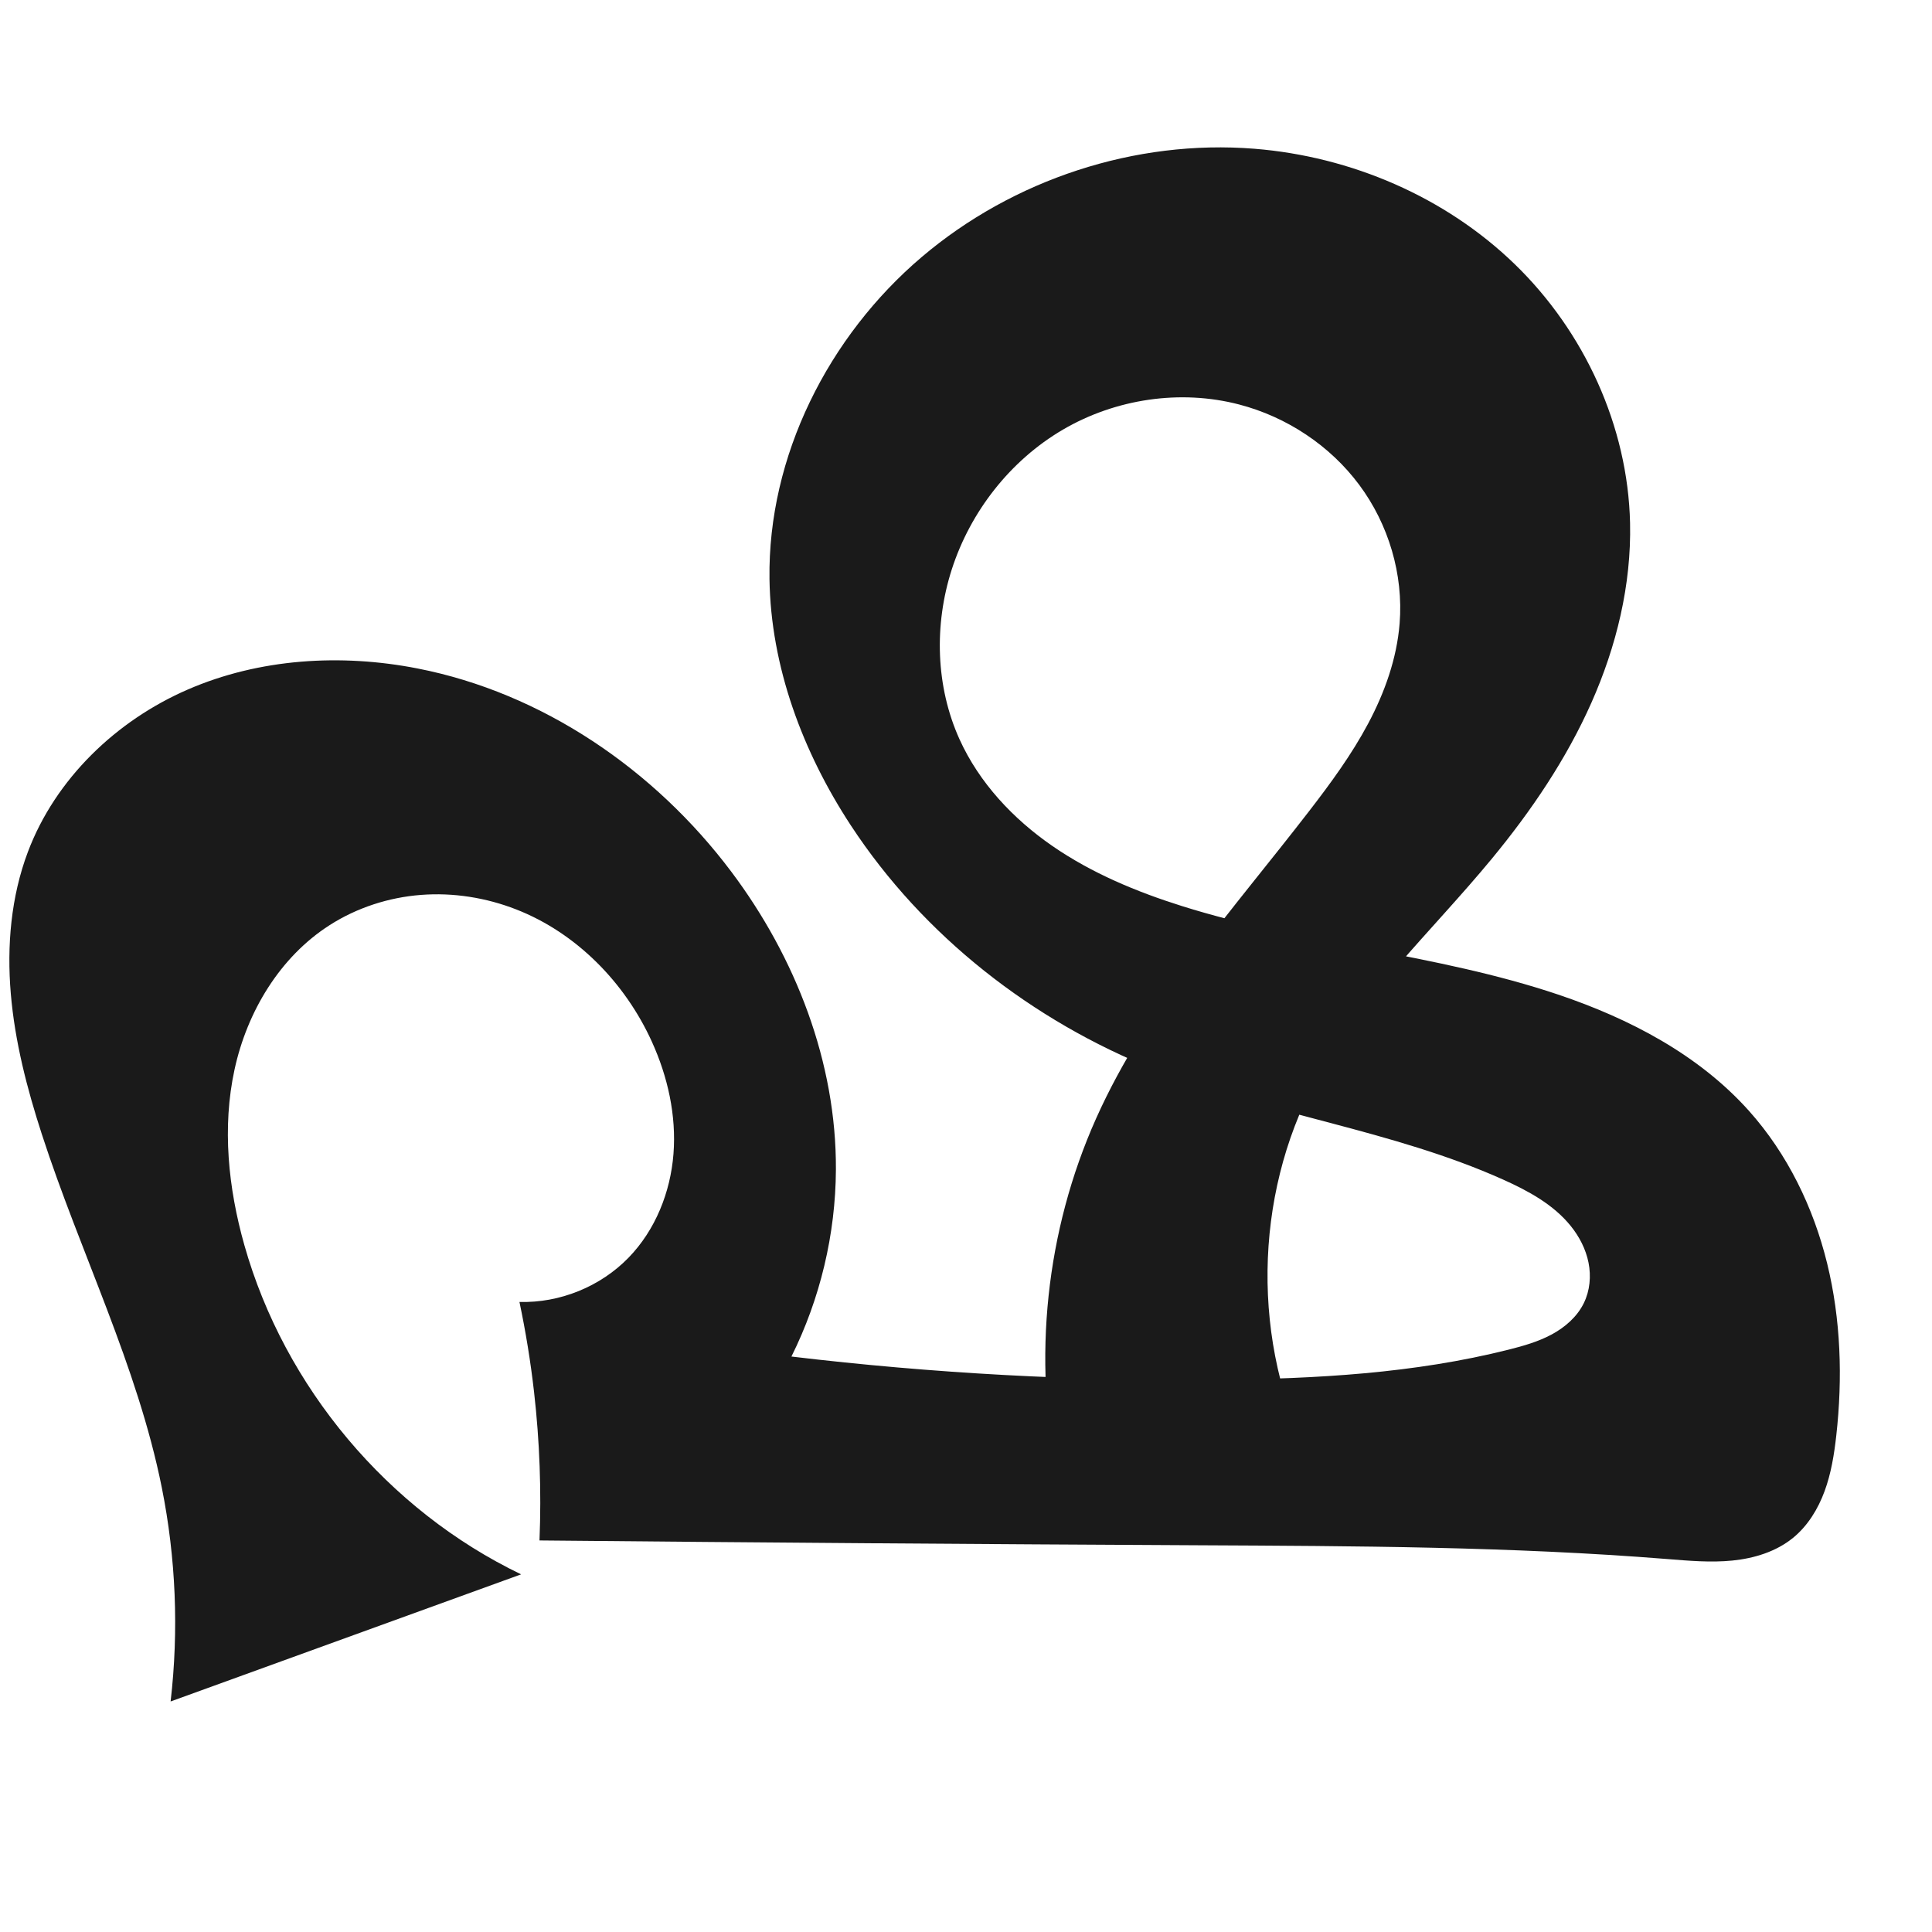
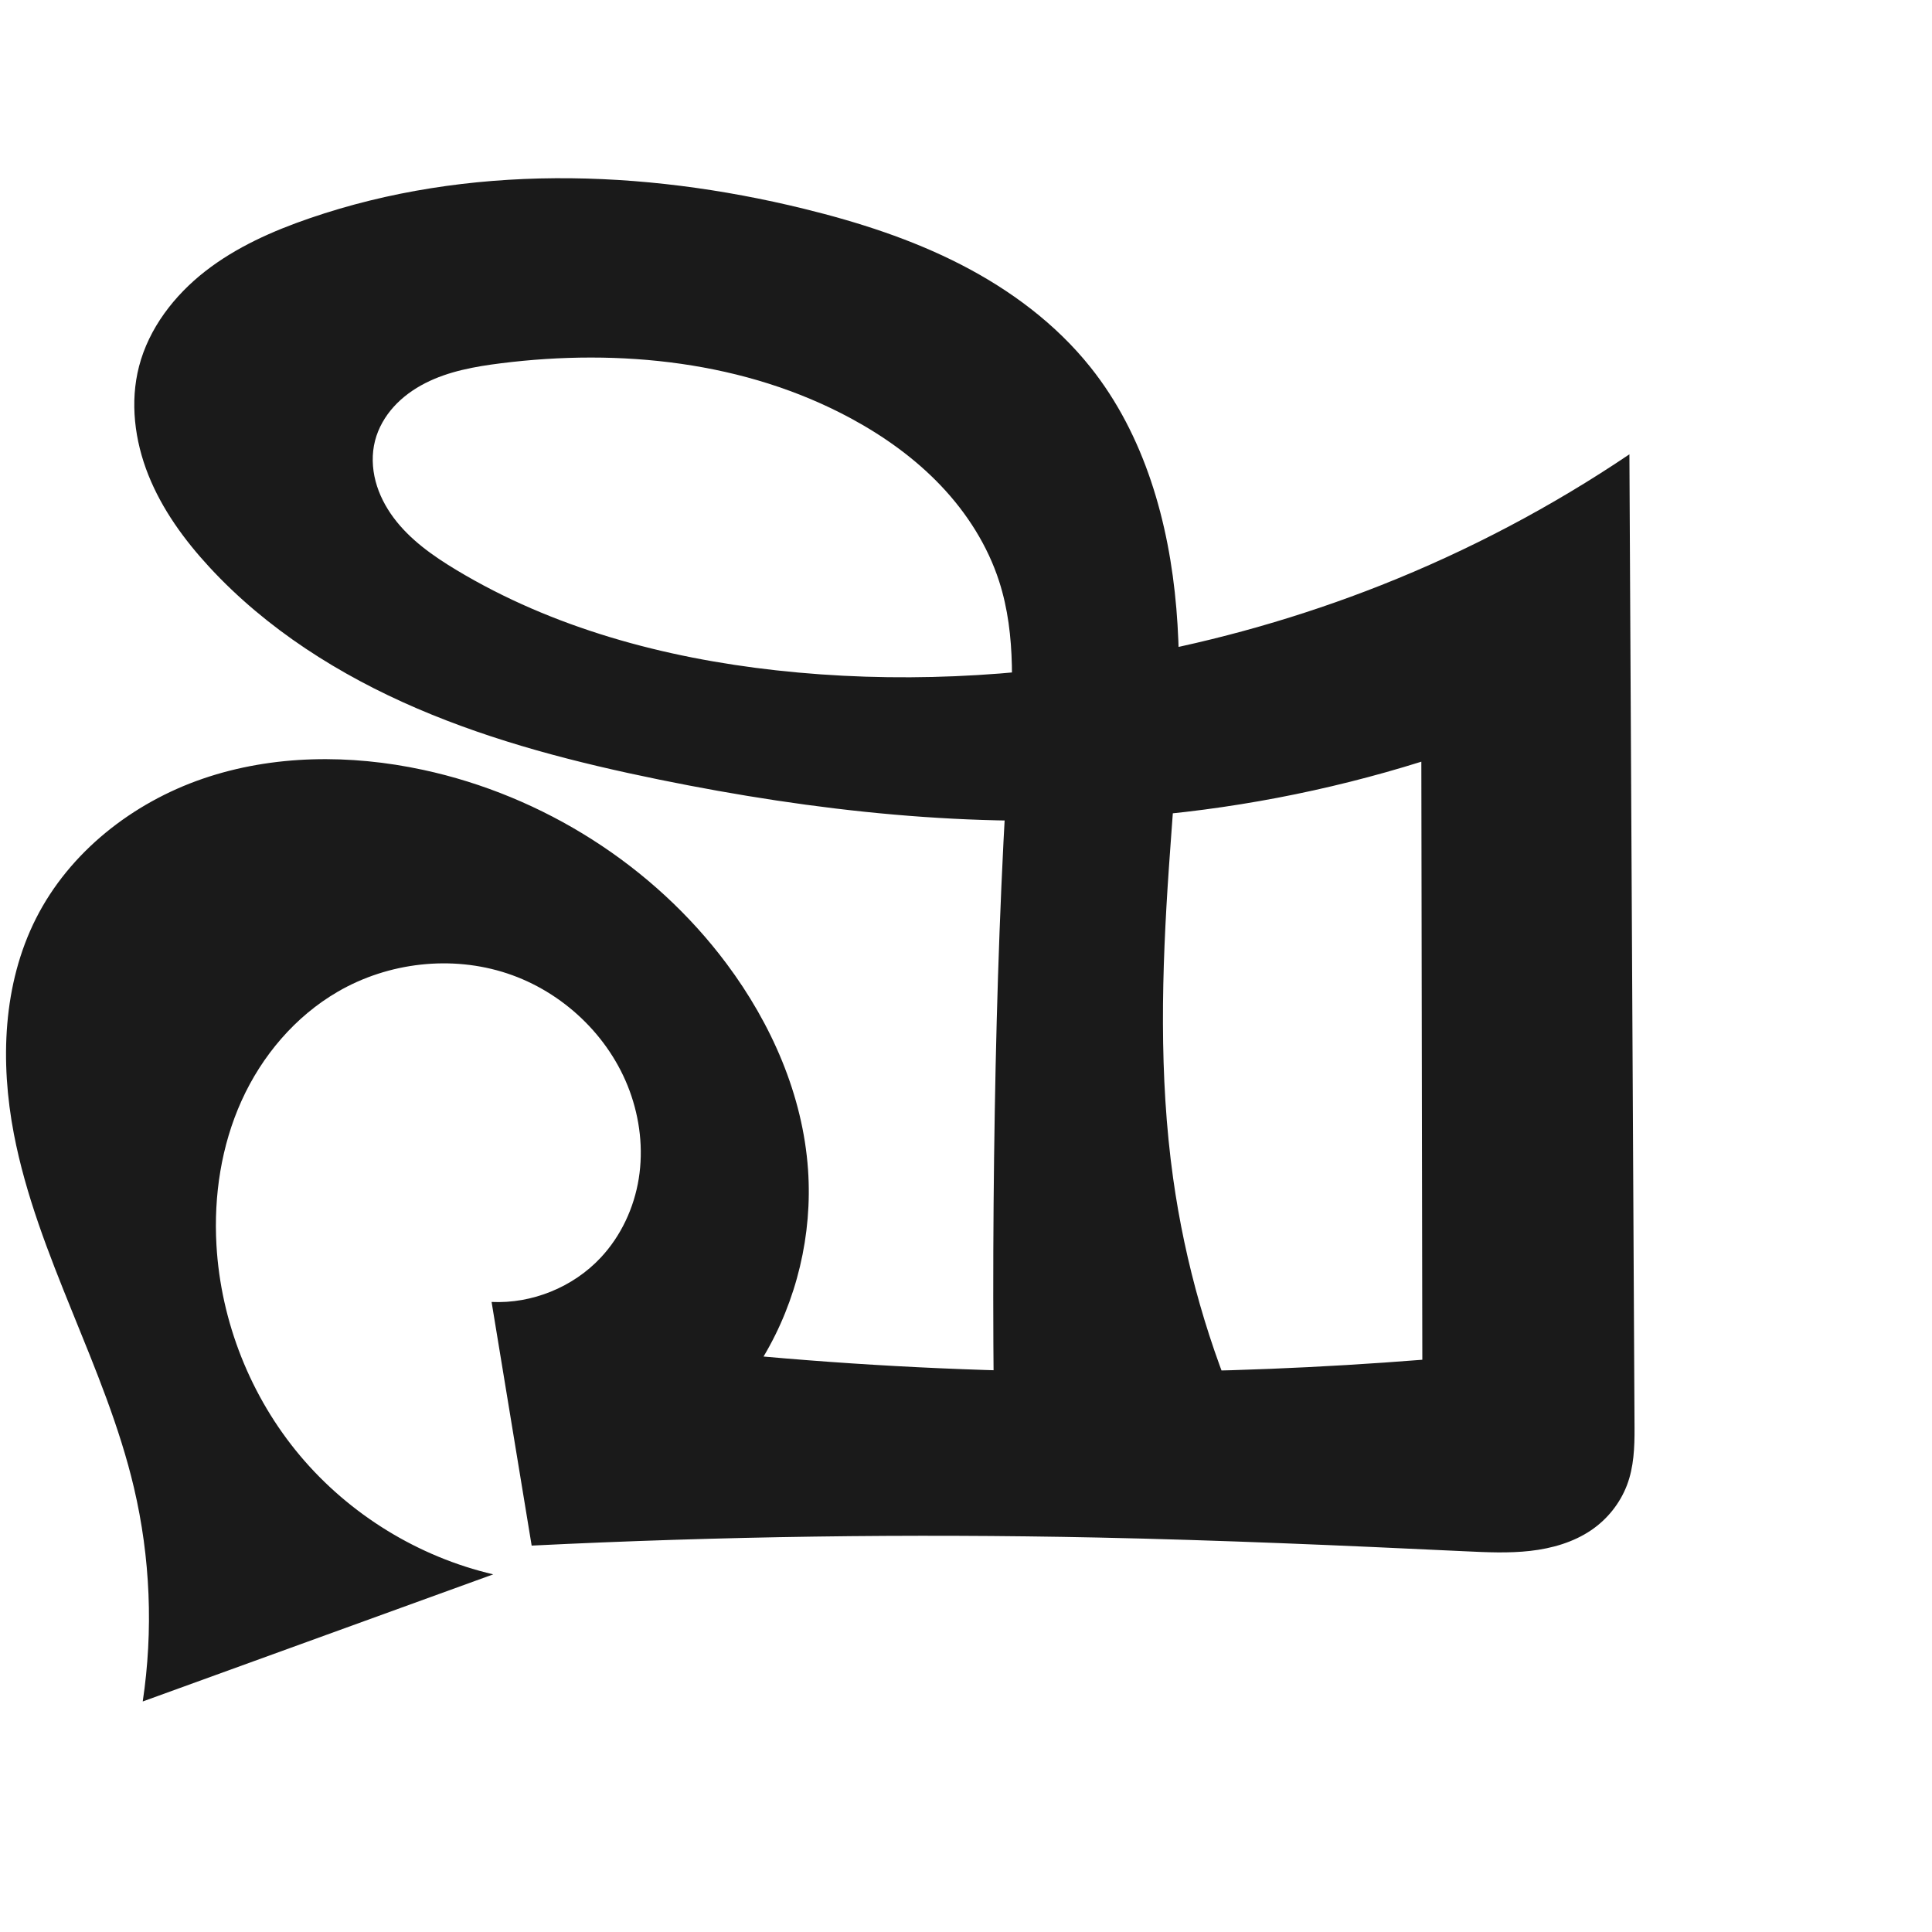
<svg xmlns="http://www.w3.org/2000/svg" xml:space="preserve" width="1000" height="1000" version="1.1" style="clip-rule:evenodd;fill-rule:evenodd;image-rendering:optimizeQuality;shape-rendering:geometricPrecision;text-rendering:geometricPrecision" viewBox="0 0 1000 1000" id="svg10">
  <defs id="defs4">
    <style type="text/css" id="style2">
   
    .fil0 {fill:#EF7F1A;fill-rule:nonzero}
   
  </style>
  </defs>
-   <path style="display:inline;fill:#1a1a1a;fill-rule:nonzero;stroke:none;stroke-width:1.973px;stroke-linecap:butt;stroke-linejoin:miter;stroke-opacity:1" d="M 83.761,770.033 C 71.089,706.784 41.526,648.339 21.624,586.98 13.957,563.34 7.694,539.1 5.592,514.338 3.49,489.575 5.667,464.183 14.439,440.931 28.697,403.137 60.164,372.963 97.221,356.888 134.279,340.814 176.434,338.236 216.076,345.989 c 64.734,12.659 122.774,52.424 162.407,105.15 33.332,44.342 54.474,98.791 54.181,154.263 -0.176,33.438 -8.119,66.81 -23.024,96.742 73.312,8.732 147.185,12.749 221.012,12.017 50.481,-0.501 101.325,-3.276 150.28,-15.605 7.648,-1.926 15.309,-4.111 22.25,-7.855 6.941,-3.743 13.182,-9.19 16.635,-16.281 3.118,-6.403 3.789,-13.868 2.402,-20.854 -1.387,-6.985 -4.757,-13.496 -9.232,-19.037 C 804.04,623.449 791.08,616.42 778.087,610.585 720.612,584.772 656.575,576.982 598.015,553.737 534.418,528.492 477.936,484.475 440.412,427.258 c -24.894,-37.959 -41.485,-82.198 -42.126,-127.587 -0.896,-63.491 30.443,-125.581 78.846,-166.679 47.204,-40.081 110.451,-60.937 172.178,-55.996 49.969,4 98.767,24.881 134.754,59.777 35.988,34.896 58.531,83.816 59.653,133.932 0.716,31.978 -7.038,63.821 -20.024,93.052 -12.987,29.231 -31.107,55.966 -51.462,80.64 -31.34,37.99 -68.513,71.973 -91.623,115.464 -31.867,59.971 -32.768,135.384 -2.344,196.099 l -130.717,9.666 c -13.214,-62.229 -6.183,-128.591 19.778,-186.669 26.413,-59.088 70.769,-107.893 110.296,-159.144 11.137,-14.44 21.975,-29.209 30.541,-45.307 8.566,-16.098 14.835,-33.647 16.282,-51.824 2.018,-25.344 -5.702,-51.259 -20.864,-71.668 -15.162,-20.409 -37.572,-35.215 -62.17,-41.642 -30.5,-7.969 -64.032,-2.919 -91.239,13.003 -27.207,15.922 -47.898,42.388 -57.547,72.398 -9.183,28.561 -8.354,60.563 4.027,87.891 10.199,22.51 27.748,41.198 48.088,55.234 20.34,14.037 43.432,23.656 67.006,31.071 63.666,20.025 131.505,24.54 194.76,45.825 36.944,12.431 72.75,31.12 98.741,60.169 19.927,22.272 33.37,49.967 40.485,78.993 7.115,29.026 8.047,59.368 4.725,89.069 -1.094,9.779 -2.662,19.581 -6.054,28.818 -3.392,9.237 -8.716,17.942 -16.344,24.158 -8.774,7.149 -20.084,10.602 -31.345,11.735 -11.261,1.134 -22.612,0.11 -33.894,-0.792 -80.572,-6.446 -161.494,-6.714 -242.322,-7.115 -113.754,-0.564 -227.506,-1.396 -341.256,-2.497 1.032,-25.604 0.094,-51.288 -2.805,-76.749 -1.784,-15.673 -4.311,-31.262 -7.567,-46.697 20.893,0.597 41.887,-7.92 56.459,-22.904 13.891,-14.285 21.725,-33.898 23.264,-53.764 1.539,-19.866 -2.958,-39.933 -11.202,-58.074 -13.864,-30.509 -39.005,-56.247 -70.22,-68.437 -15.608,-6.095 -32.571,-8.795 -49.276,-7.504 -16.706,1.292 -33.127,6.603 -47.243,15.63 -25.802,16.5 -42.756,44.818 -49.254,74.747 -6.498,29.929 -3.258,61.346 5.062,90.821 20.78,73.621 74.323,137.333 143.267,170.477 L 88.31,880.677 c 4.272,-36.817 2.731,-74.302 -4.55,-110.643 z" id="path1216-0" />
+   <path style="display:inline;fill:#1a1a1a;fill-rule:nonzero;stroke:none;stroke-width:1.973px;stroke-linecap:butt;stroke-linejoin:miter;stroke-opacity:1" d="M 69.33,770.033 C 54.559,707.217 19.37,650.35 7.194,586.98 0.009,549.584 1.457,509.376 18.633,475.39 c 17.368,-34.365 49.942,-59.85 86.363,-72.344 36.421,-12.494 76.364,-12.663 114.008,-4.566 62.095,13.357 119.152,49.511 157.134,100.419 23.142,31.018 39.405,67.897 42.097,106.502 2.342,33.58 -5.806,67.817 -23.024,96.742 60.842,5.421 121.929,8.097 183.012,8.017 52.713,-0.069 105.424,-2.189 157.973,-6.355 L 735.683,394.252 c -48.89,15.311 -99.549,24.967 -150.643,28.714 -81.481,5.976 -163.502,-3.074 -243.556,-19.393 C 298.665,394.845 256.067,383.969 215.915,366.722 175.763,349.476 137.974,325.613 108.339,293.497 95.356,279.427 83.901,263.661 76.801,245.882 69.7,228.102 67.165,208.145 71.971,189.613 c 5.104,-19.682 18.193,-36.667 34.222,-49.177 16.029,-12.51 34.906,-20.884 54.137,-27.487 81.814,-28.091 171.919,-25.49 255.924,-4.856 27.919,6.858 55.498,15.707 81.074,28.836 25.576,13.129 49.171,30.682 67.099,53.156 27.959,35.047 40.696,80.19 44.453,124.865 3.757,44.675 -0.794,89.567 -3.87,134.295 -3.68,53.507 -5.235,107.473 2.194,160.59 6.173,44.142 18.557,87.411 36.671,128.135 l -128.853,30.443 c -1.183,-64.478 -1.224,-128.978 -0.125,-193.457 1.057,-61.999 3.169,-123.989 7.18,-185.867 1.916,-29.565 4.169,-59.981 -4.918,-88.18 -5.971,-18.528 -16.703,-35.355 -30.107,-49.471 -13.404,-14.117 -29.437,-25.588 -46.558,-34.852 -54.67,-29.582 -119.573,-36.305 -181.248,-28.55 -13.459,1.692 -27.075,4.119 -39.156,10.289 -6.04,3.085 -11.643,7.103 -16.206,12.122 -4.562,5.019 -8.062,11.062 -9.754,17.63 -1.766,6.855 -1.527,14.159 0.272,21.005 1.799,6.846 5.123,13.244 9.351,18.921 8.455,11.355 20.3,19.697 32.427,27.001 49.936,30.073 107.614,45.539 165.552,51.956 61.471,6.809 123.904,3.779 184.737,-7.376 43.878,-8.046 86.99,-20.307 128.47,-36.72 45.092,-17.843 88.241,-40.592 128.439,-67.717 l 2.652,503.875 c 0.053,10.057 -0.338,20.324 -3.927,29.719 -3.589,9.395 -10.153,17.604 -18.471,23.256 -9.289,6.313 -20.426,9.478 -31.585,10.745 -11.159,1.267 -22.435,0.73 -33.654,0.198 -63.416,-3.007 -126.849,-5.786 -190.322,-7.115 C 470.434,793.785 372.725,795.176 275.186,800 L 254.442,673.886 c 20.934,0.994 42.134,-7.606 56.459,-22.904 10.519,-11.234 17.3,-25.797 19.725,-40.995 2.426,-15.198 0.564,-30.98 -4.759,-45.42 -10.471,-28.404 -34.65,-51.236 -63.391,-60.744 -28.741,-9.507 -61.445,-5.726 -87.628,9.47 -22.059,12.802 -39.316,33.212 -49.822,56.453 -10.507,23.241 -14.438,49.192 -12.994,74.656 2.253,39.73 17.678,78.602 43.28,109.067 25.602,30.465 61.238,52.352 99.987,61.411 L 73.88,880.677 c 5.504,-36.725 3.951,-74.494 -4.55,-110.643 z" id="path1216-0" />
</svg>
